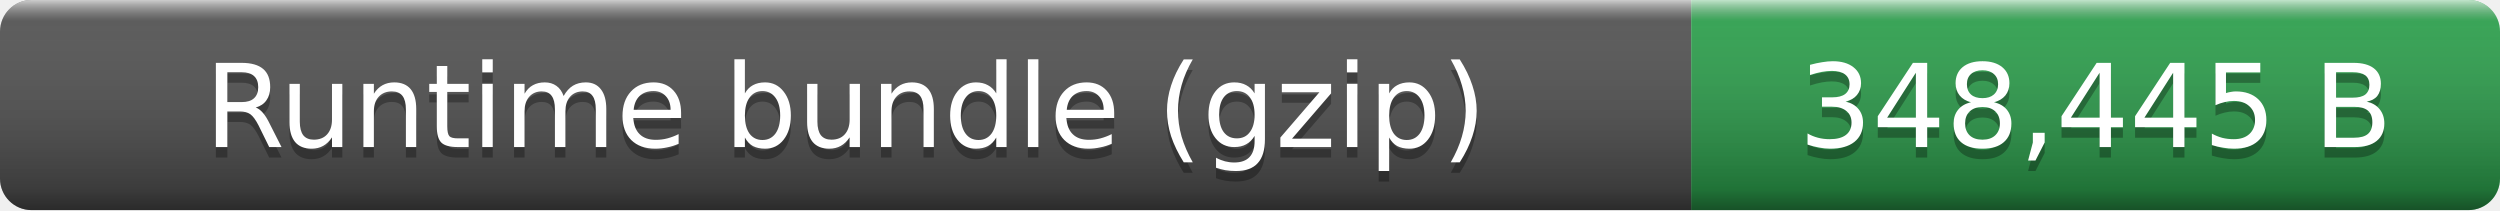
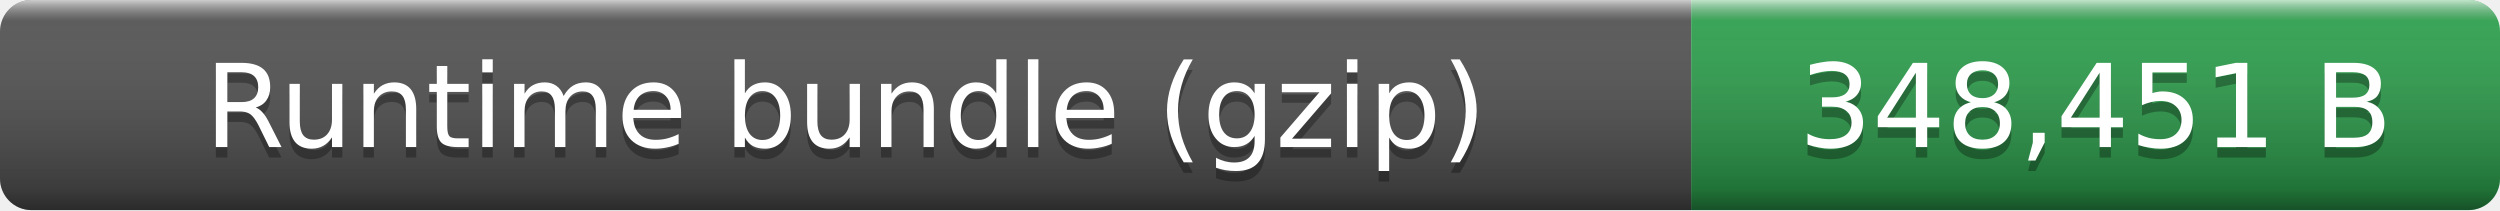
- <svg xmlns="http://www.w3.org/2000/svg" width="238" height="20" role="img" aria-label="Runtime bundle (gzip): 348,445 B">
+ <svg xmlns="http://www.w3.org/2000/svg" width="238" height="20" role="img" aria-label="Runtime bundle (gzip): 348,451 B">
  <linearGradient id="smooth" x2="0" y2="100%">
    <stop offset="0" stop-color="#fff" stop-opacity=".7" />
    <stop offset=".1" stop-color="#aaa" stop-opacity=".1" />
    <stop offset=".9" stop-opacity=".3" />
    <stop offset="1" stop-opacity=".5" />
  </linearGradient>
  <clipPath id="round">
    <rect width="238" height="20" rx="3" fill="#fff" />
  </clipPath>
  <g clip-path="url(#round)">
    <rect width="161" height="20" fill="#555" />
    <rect x="161" width="77" height="20" fill="#2ea44f" />
    <rect width="238" height="20" fill="url(#smooth)" />
  </g>
  <g fill="#fff" text-anchor="middle" font-family="Verdana,Geneva,DejaVu Sans,sans-serif" font-size="11">
    <text x="80.5" y="15" fill="#010101" fill-opacity=".3">Runtime bundle (gzip)</text>
    <text x="80.5" y="14">Runtime bundle (gzip)</text>
-     <text x="199.5" y="15" fill="#010101" fill-opacity=".3">348,445 B</text>
-     <text x="199.5" y="14">348,445 B</text>
+     <text x="199.5" y="15" fill="#010101" fill-opacity=".3">348,451 B</text>
+     <text x="199.5" y="14">348,451 B</text>
  </g>
</svg>
